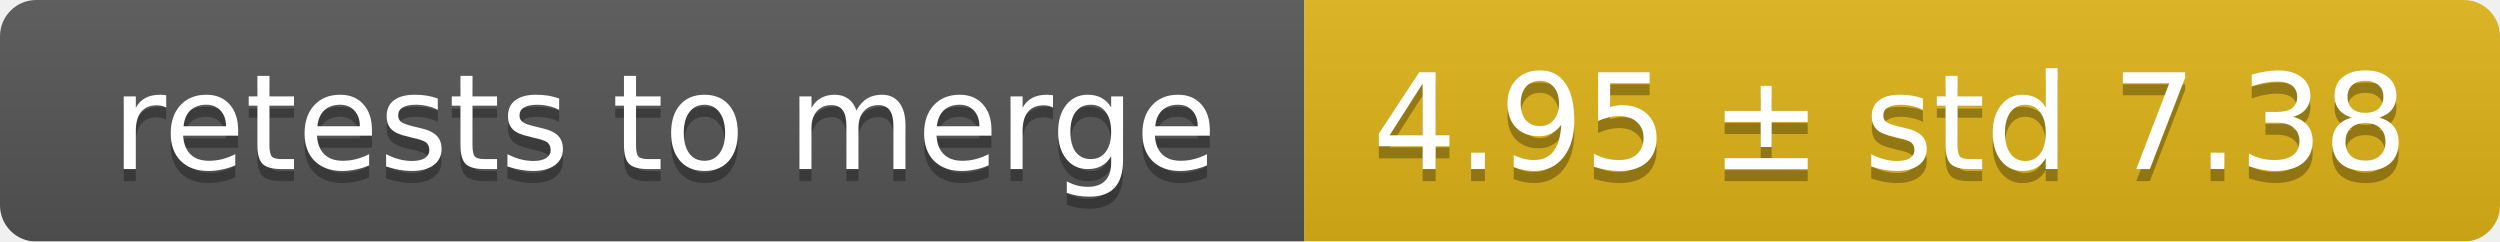
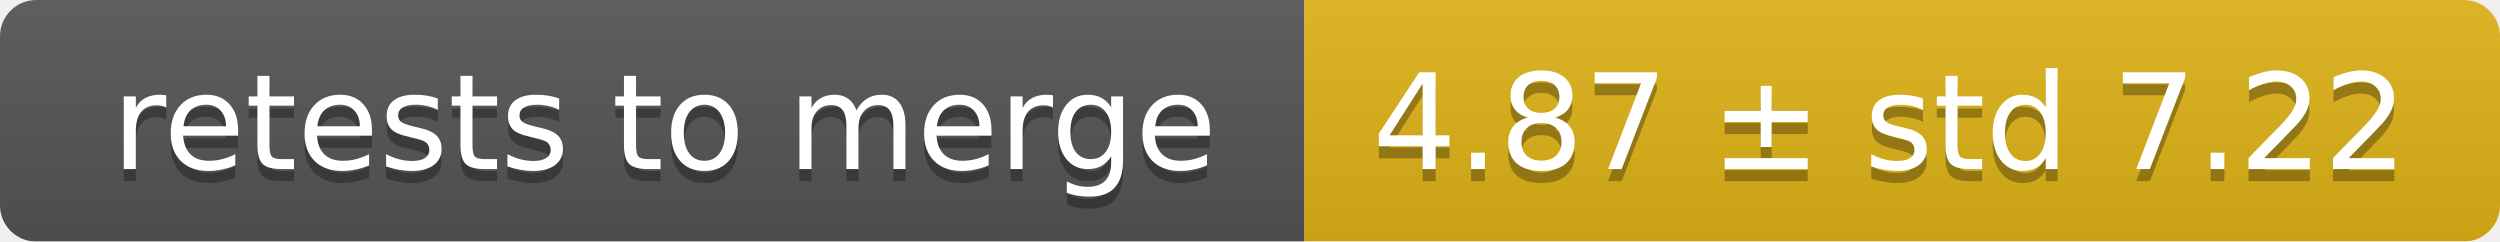
<svg xmlns="http://www.w3.org/2000/svg" width="207" height="20">
  <linearGradient id="smooth" x2="0" y2="100%">
    <stop offset="0" stop-color="#bbb" stop-opacity=".1" />
    <stop offset="1" stop-opacity=".1" />
  </linearGradient>
  <mask id="round">
    <rect width="207" height="20" rx="3" fill="#fff" />
  </mask>
  <g mask="url(#round)">
    <rect width="108" height="20" fill="#555" />
    <rect x="108" width="99" height="20" fill="#dfb317" />
    <rect width="207" height="20" fill="url(#smooth)" />
  </g>
  <g fill="#fff" text-anchor="middle" font-family="DejaVu Sans,Verdana,Geneva,sans-serif" font-size="11">
    <text x="55" y="15" fill="#010101" fill-opacity=".3">retests to merge</text>
    <text x="55" y="14">retests to merge</text>
-     <text x="156.5" y="15" fill="#010101" fill-opacity=".3">4.95 ± std 7.38</text>
-     <text x="156.5" y="14">4.95 ± std 7.38</text>
+     <text x="156.5" y="15" fill="#010101" fill-opacity=".3">4.87 ± std 7.22</text>
+     <text x="156.5" y="14">4.87 ± std 7.22</text>
  </g>
</svg>
